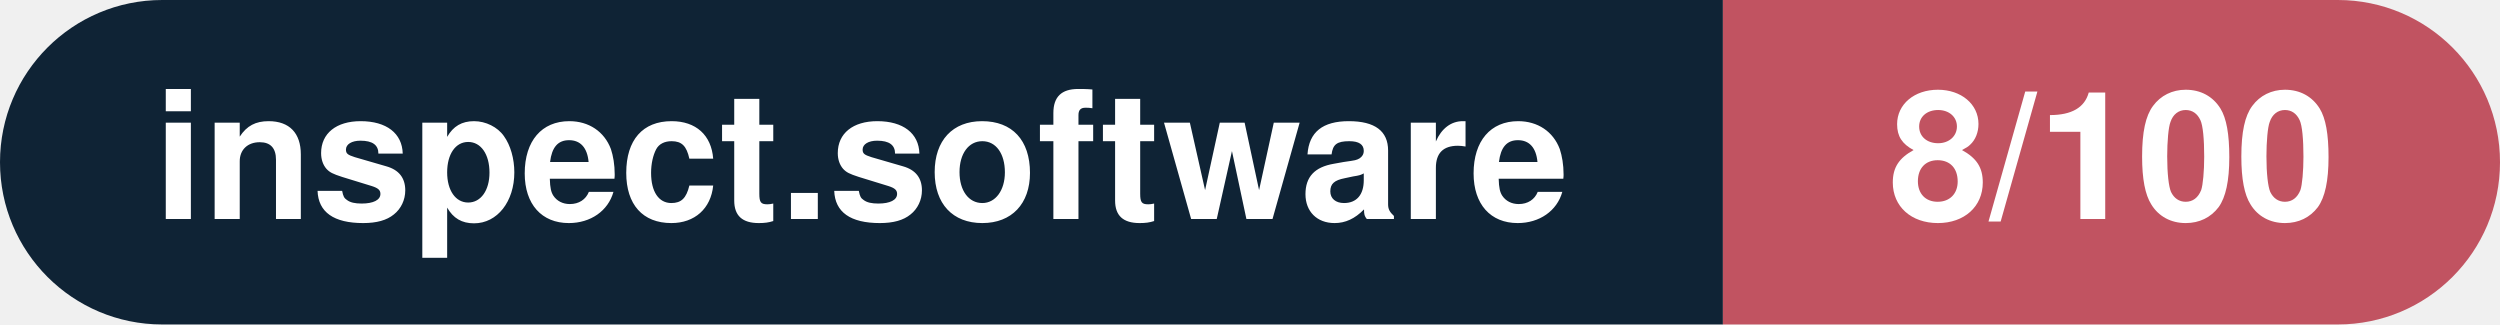
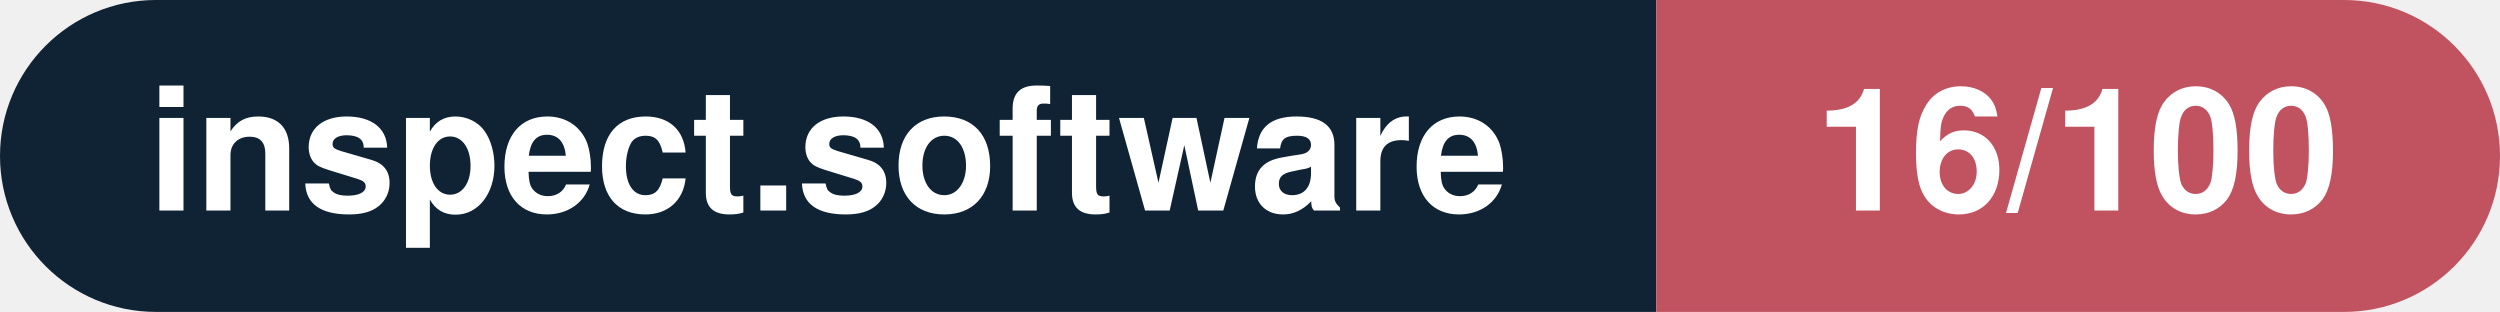
- <svg xmlns="http://www.w3.org/2000/svg" width="154.1" height="20" viewBox="0 0 154.1 20" role="img" aria-label="inspect.software: 8/100">
+ <svg xmlns="http://www.w3.org/2000/svg" width="160.3" height="20" viewBox="0 0 160.3 20" role="img" aria-label="inspect.software: 16/100">
  <clipPath id="rnd">
-     <rect width="154.1" height="20" rx="10.0" fill="#fff" />
+     <rect width="160.3" height="20" rx="10.0" fill="#fff" />
  </clipPath>
  <g clip-path="url(#rnd)">
    <rect width="106.2" height="20" fill="#0f2335" />
-     <rect x="106.2" width="47.9" height="20" fill="#c15361" />
+     <rect x="106.2" width="54.1" height="20" fill="#c15361" />
  </g>
  <g fill="#fff" text-anchor="middle" font-family="Helvetica Neue,Helvetica,Arial,sans-serif" font-size="11">
    <text x="53.1" y="13.5" font-weight="600">inspect.software</text>
-     <text x="130.2" y="13.5" font-weight="700">8/100</text>
+     <text x="133.2" y="13.5" font-weight="700">16/100</text>
  </g>
</svg>
